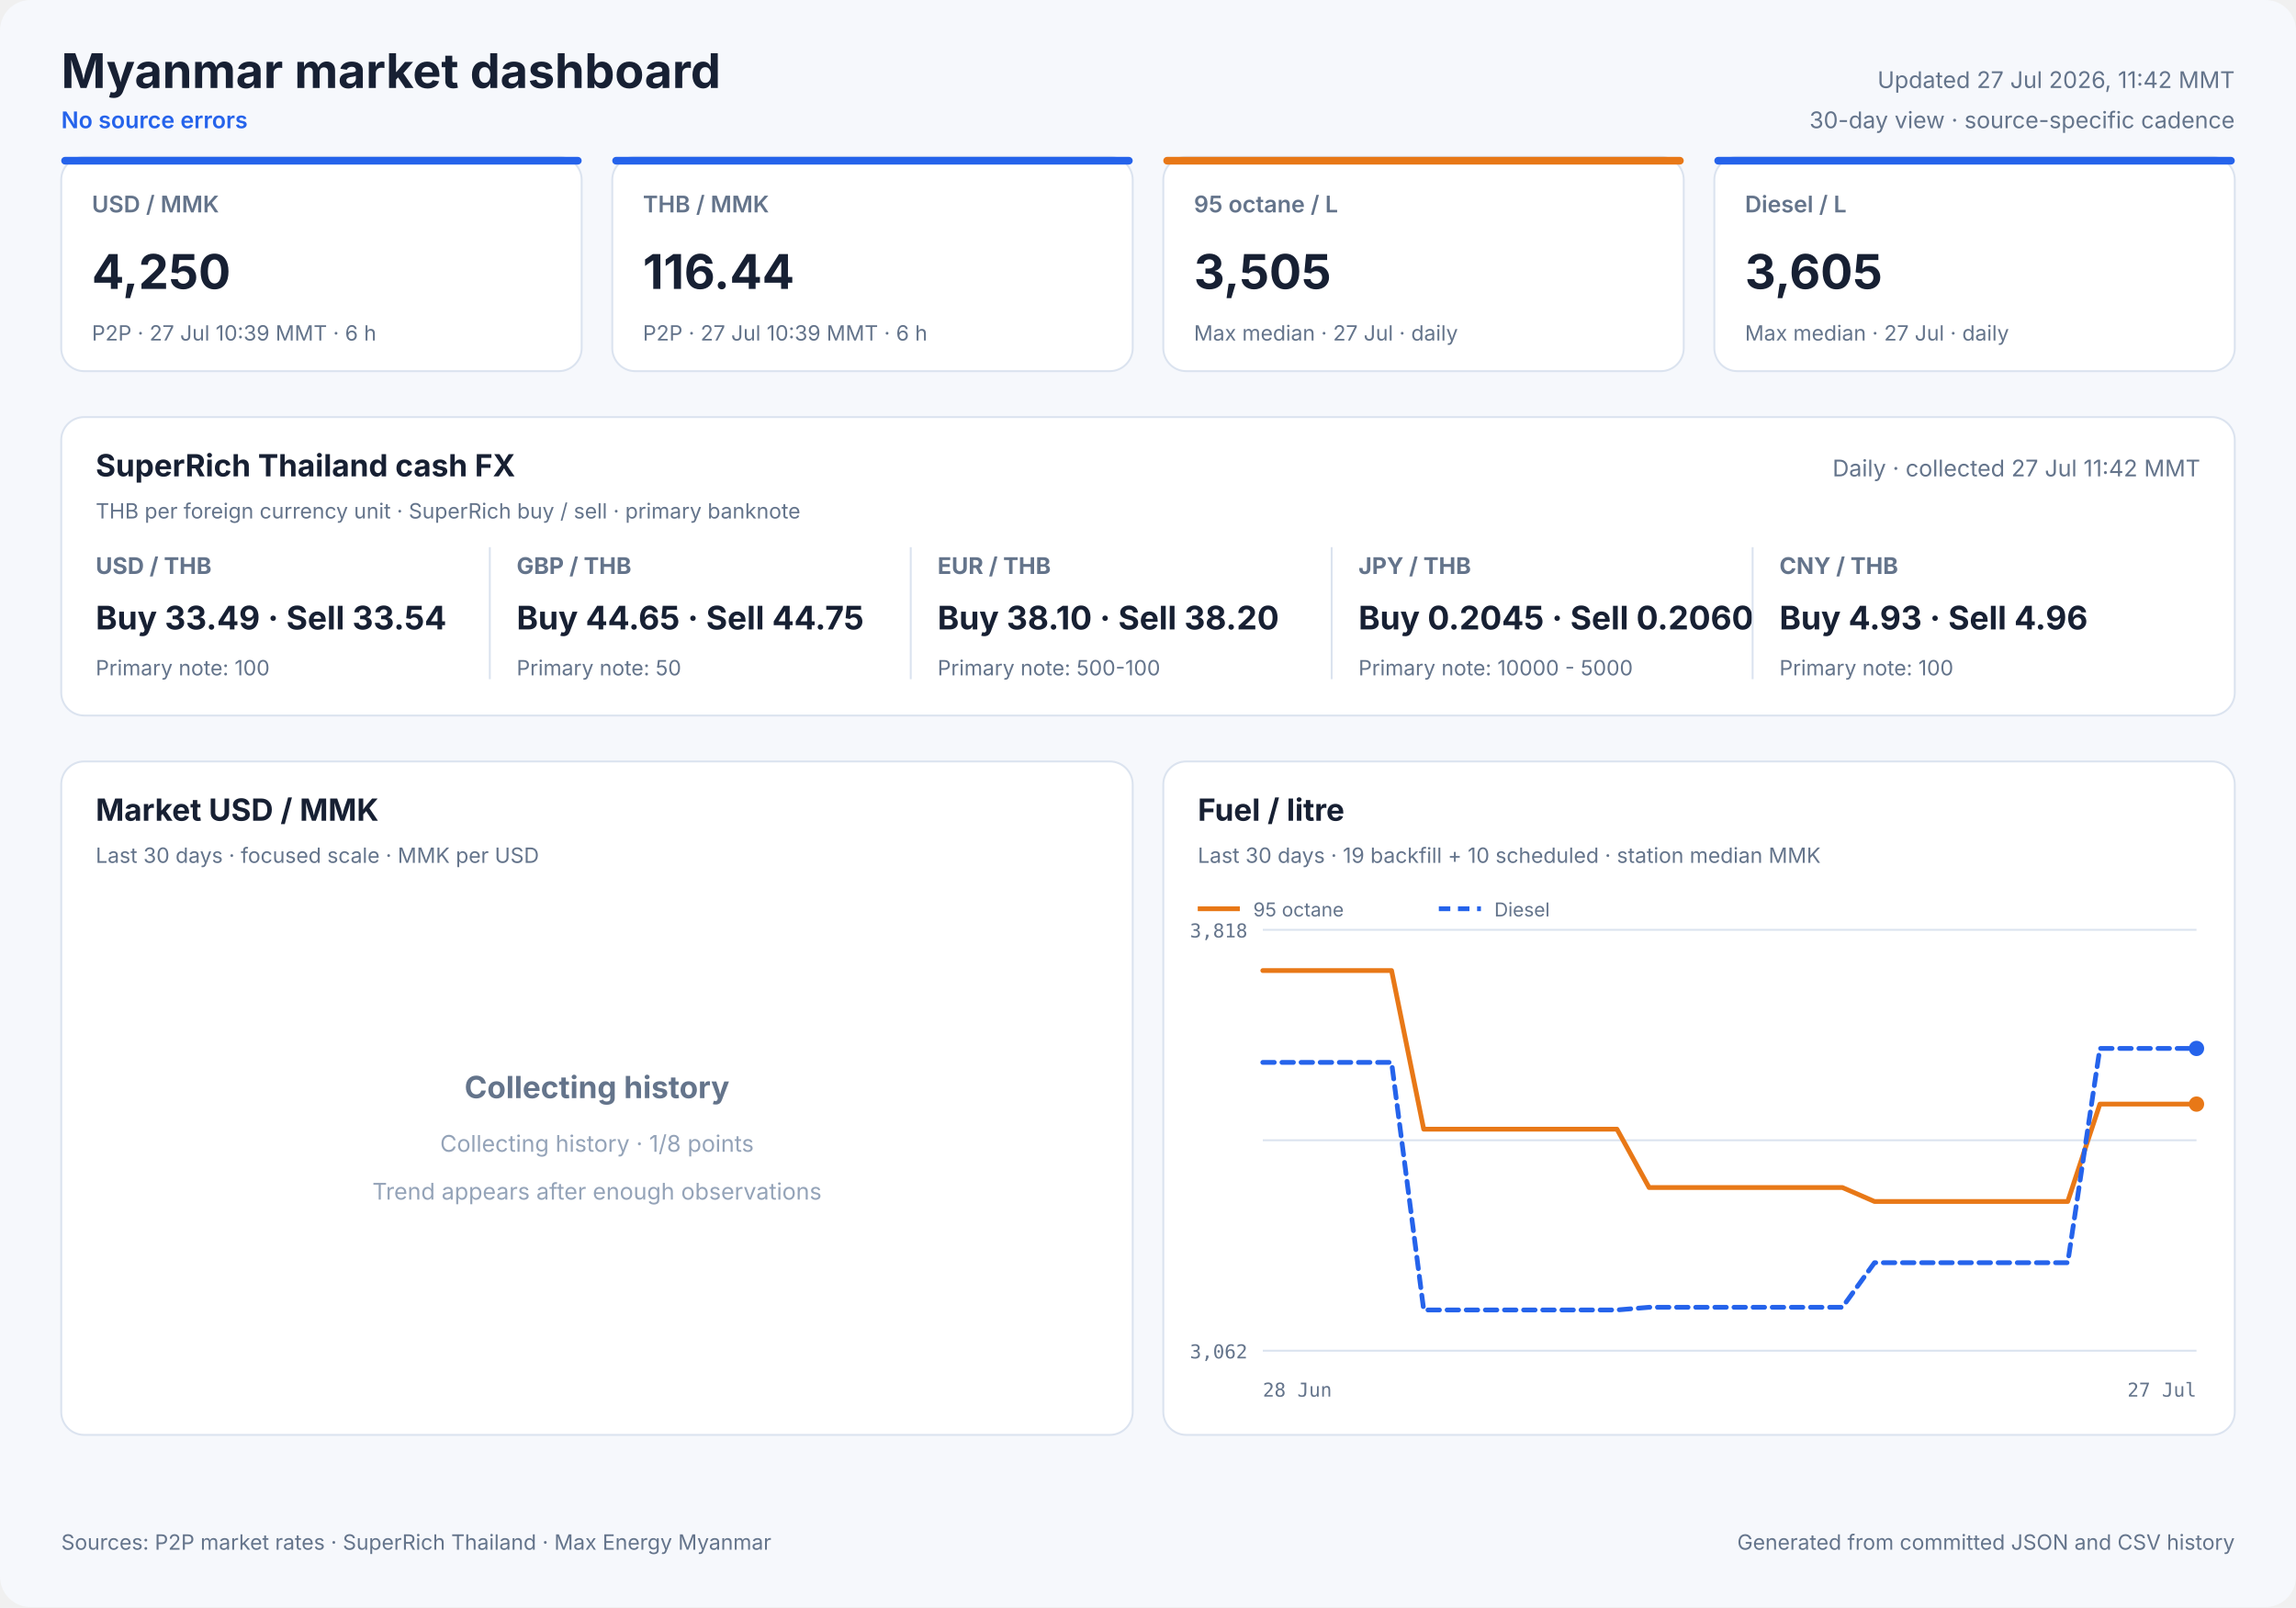
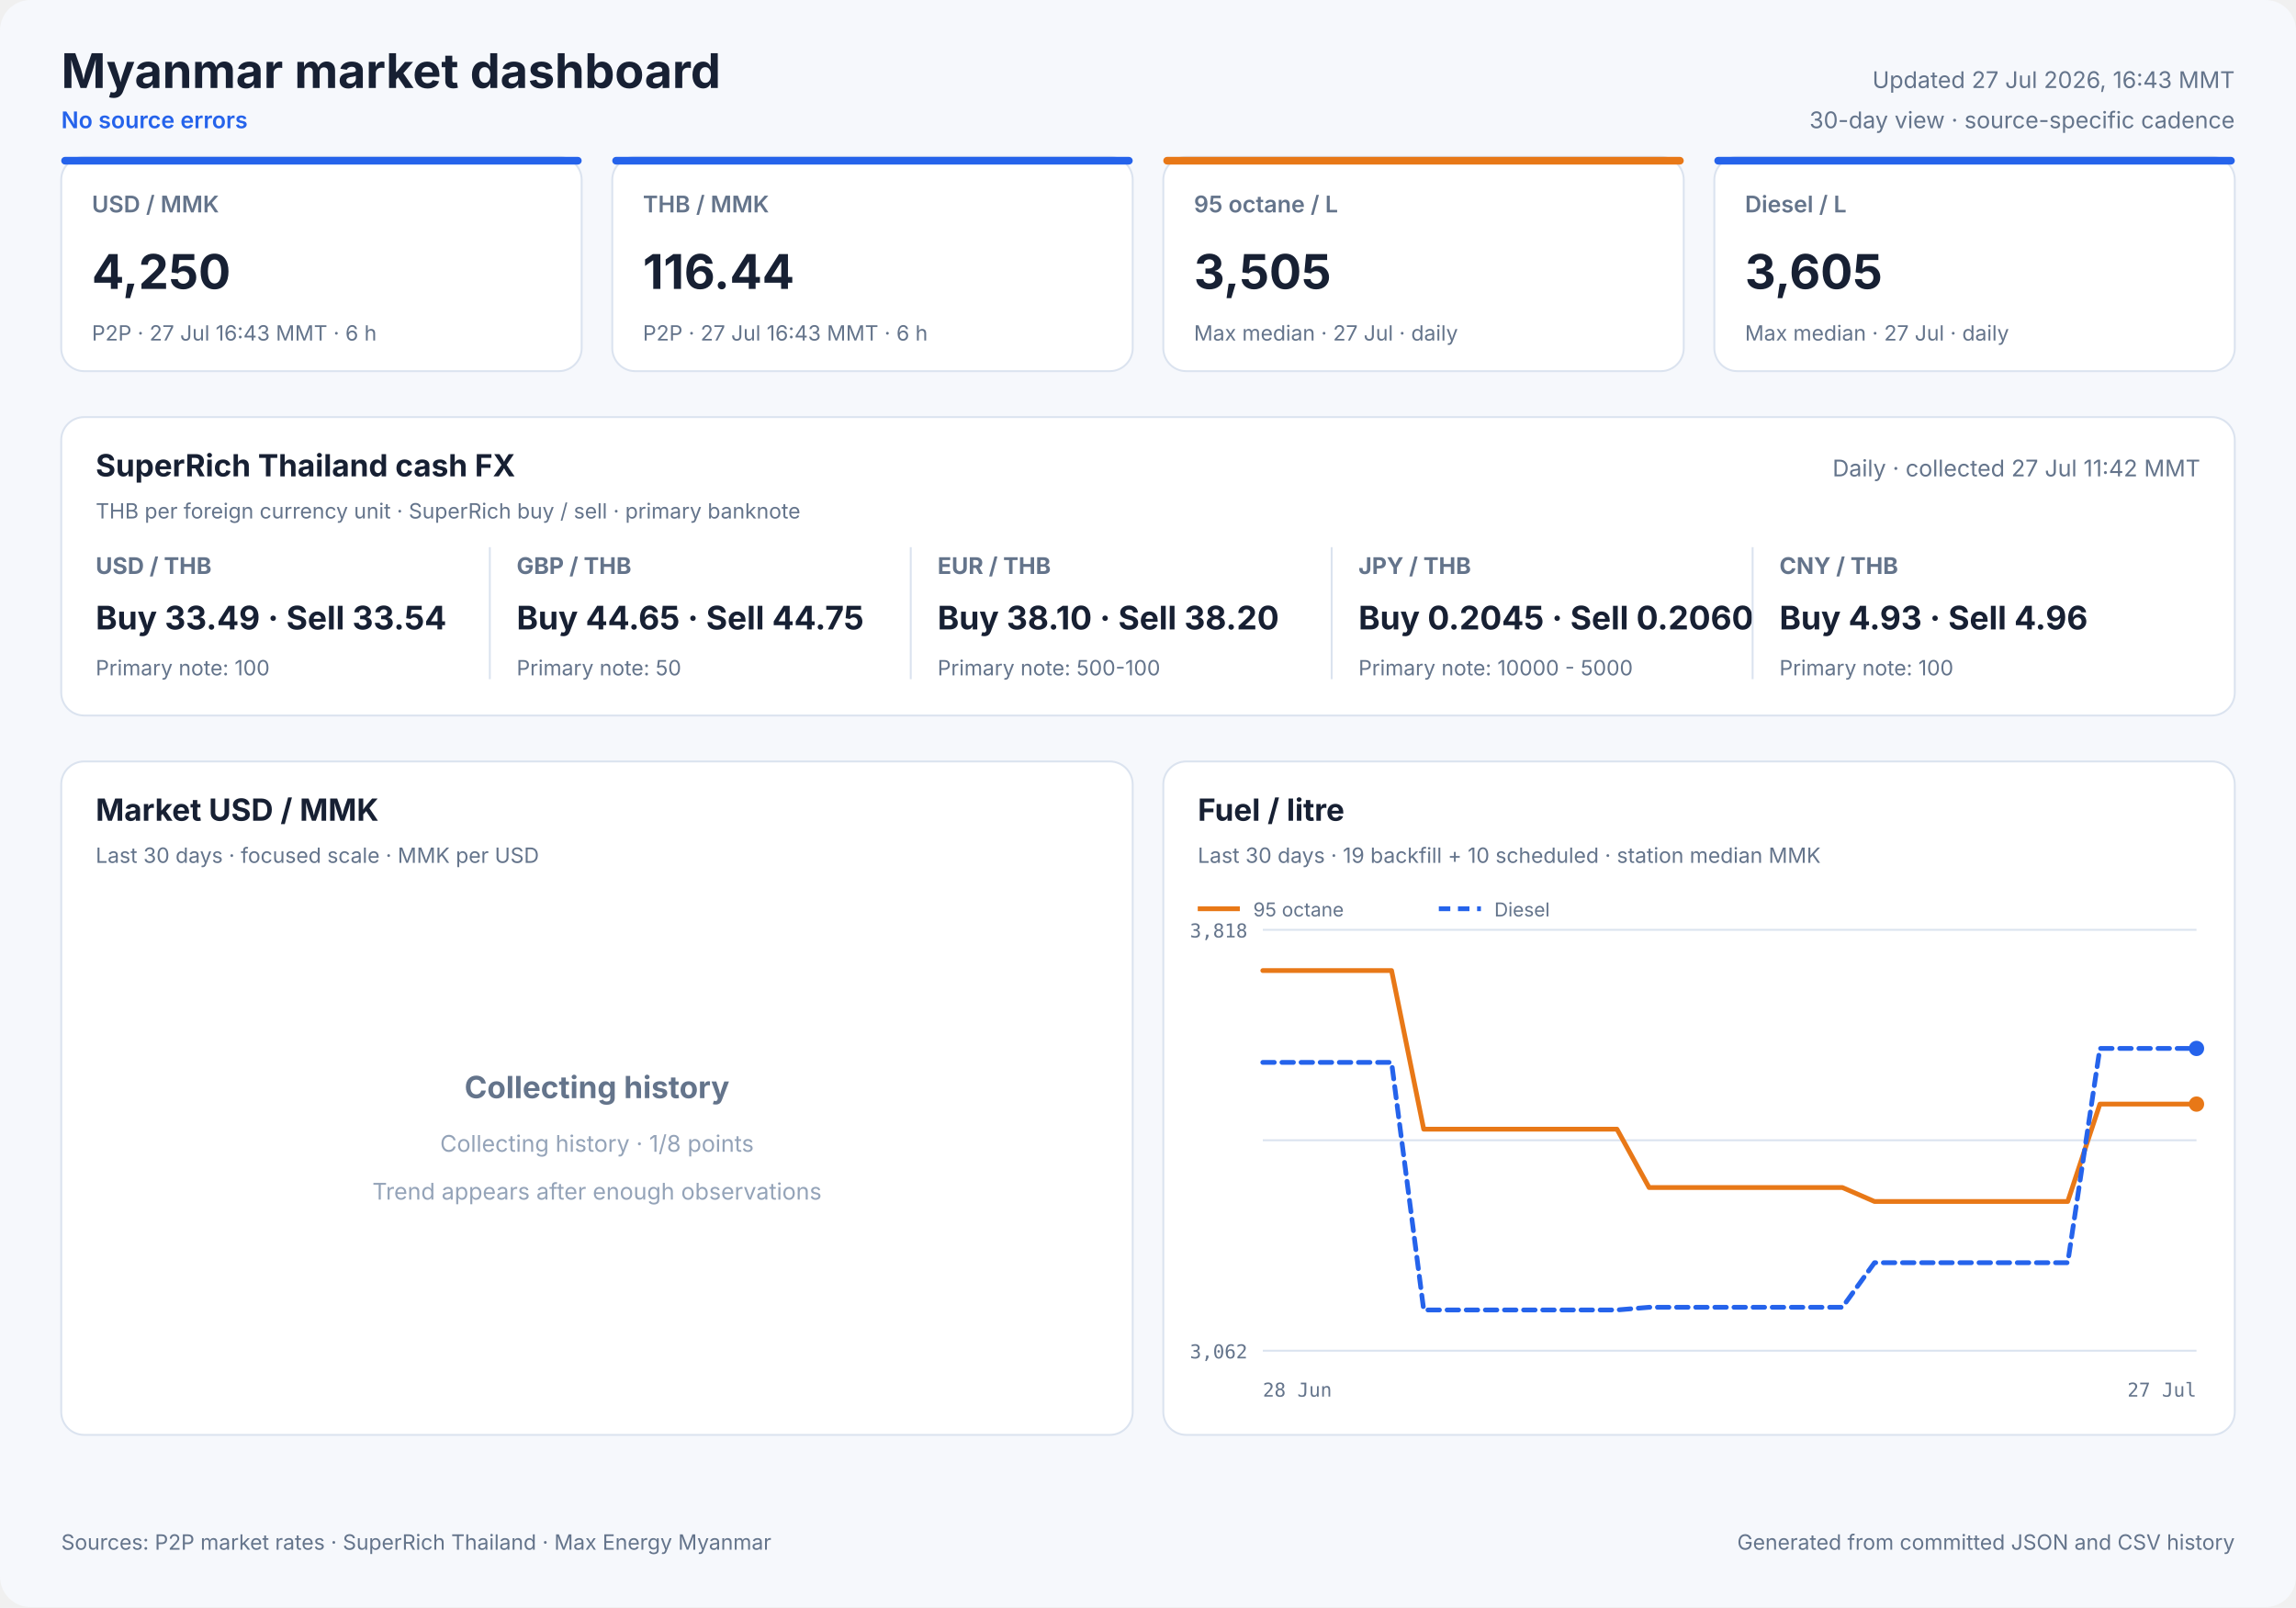
<svg xmlns="http://www.w3.org/2000/svg" width="1200" height="840" viewBox="0 0 1200 840" role="img">
  <style>
            text { font-family: Inter, ui-sans-serif, system-ui, -apple-system, sans-serif; fill: #172033; }
            .panel { fill: #ffffff; stroke: #dbe3ef; stroke-width: 1; }
            .title { font-size: 25px; font-weight: 700; }
            .freshness { font-size: 12px; fill: #64748b; }
            .status { font-size: 12px; fill: #2563eb; font-weight: 600; }
            .card-label { font-size: 12px; fill: #64748b; font-weight: 600; }
            .card-value { font-size: 25px; font-weight: 700; }
            .card-note { font-size: 11px; fill: #64748b; }
            .cash-pair { font-size: 12px; fill: #64748b; font-weight: 650; }
            .cash-value { font-size: 17px; font-weight: 700; }
            .cash-note { font-size: 11px; fill: #64748b; }
            .panel-title { font-size: 16px; font-weight: 700; }
            .panel-subtitle { font-size: 11px; fill: #64748b; }
            .empty-title { font-size: 16px; font-weight: 650; fill: #64748b; }
            .empty-note { font-size: 12px; fill: #94a3b8; }
            .axis { font-size: 10px; fill: #64748b; font-family: ui-monospace, SFMono-Regular, monospace; }
            .legend { font-size: 10px; fill: #64748b; }
            .grid { stroke: #dbe3ef; stroke-width: 1; }
            .footer { font-size: 11px; fill: #64748b; }
        </style>
  <rect width="1200" height="840" rx="16" fill="#f6f8fc" />
  <text x="32" y="46" class="title" text-anchor="start">Myanmar market dashboard</text>
  <text x="32" y="67" class="status" text-anchor="start">No source errors</text>
-   <text x="1168" y="46" class="freshness" text-anchor="end">Updated 27 Jul 2026, 11:42 MMT</text>
+   <text x="1168" y="46" class="freshness" text-anchor="end">Updated 27 Jul 2026, 16:43 MMT</text>
  <text x="1168" y="67" class="freshness" text-anchor="end">30-day view · source-specific cadence</text>
  <rect x="32" y="82" width="272" height="112" rx="12" class="panel" />
  <rect x="32" y="82" width="272" height="4" rx="2" fill="#2563eb" />
  <text x="48" y="111" class="card-label" text-anchor="start">USD / MMK</text>
  <text x="48" y="151" class="card-value" text-anchor="start">4,250</text>
-   <text x="48" y="178" class="card-note" text-anchor="start">P2P · 27 Jul 10:39 MMT · 6 h</text>
+   <text x="48" y="178" class="card-note" text-anchor="start">P2P · 27 Jul 16:43 MMT · 6 h</text>
  <rect x="320" y="82" width="272" height="112" rx="12" class="panel" />
  <rect x="320" y="82" width="272" height="4" rx="2" fill="#2563eb" />
  <text x="336" y="111" class="card-label" text-anchor="start">THB / MMK</text>
  <text x="336" y="151" class="card-value" text-anchor="start">116.44</text>
-   <text x="336" y="178" class="card-note" text-anchor="start">P2P · 27 Jul 10:39 MMT · 6 h</text>
+   <text x="336" y="178" class="card-note" text-anchor="start">P2P · 27 Jul 16:43 MMT · 6 h</text>
  <rect x="608" y="82" width="272" height="112" rx="12" class="panel" />
  <rect x="608" y="82" width="272" height="4" rx="2" fill="#e87817" />
  <text x="624" y="111" class="card-label" text-anchor="start">95 octane / L</text>
  <text x="624" y="151" class="card-value" text-anchor="start">3,505</text>
  <text x="624" y="178" class="card-note" text-anchor="start">Max median · 27 Jul · daily</text>
  <rect x="896" y="82" width="272" height="112" rx="12" class="panel" />
  <rect x="896" y="82" width="272" height="4" rx="2" fill="#2563eb" />
  <text x="912" y="111" class="card-label" text-anchor="start">Diesel / L</text>
  <text x="912" y="151" class="card-value" text-anchor="start">3,605</text>
  <text x="912" y="178" class="card-note" text-anchor="start">Max median · 27 Jul · daily</text>
  <rect x="32" y="218" width="1136" height="156" rx="12" class="panel" />
  <text x="50" y="249" class="panel-title" text-anchor="start">SuperRich Thailand cash FX</text>
  <text x="50" y="271" class="panel-subtitle" text-anchor="start">THB per foreign currency unit · SuperRich buy / sell · primary banknote</text>
  <text x="1150" y="249" class="freshness" text-anchor="end">Daily · collected 27 Jul 11:42 MMT</text>
  <text x="50" y="300" class="cash-pair" text-anchor="start">USD / THB</text>
  <text x="50" y="329" class="cash-value" text-anchor="start">Buy 33.49 · Sell 33.54</text>
  <text x="50" y="353" class="cash-note" text-anchor="start">Primary note: 100</text>
  <line x1="256" y1="286" x2="256" y2="355" class="grid" />
  <text x="270" y="300" class="cash-pair" text-anchor="start">GBP / THB</text>
  <text x="270" y="329" class="cash-value" text-anchor="start">Buy 44.65 · Sell 44.75</text>
  <text x="270" y="353" class="cash-note" text-anchor="start">Primary note: 50</text>
  <line x1="476" y1="286" x2="476" y2="355" class="grid" />
  <text x="490" y="300" class="cash-pair" text-anchor="start">EUR / THB</text>
  <text x="490" y="329" class="cash-value" text-anchor="start">Buy 38.10 · Sell 38.20</text>
  <text x="490" y="353" class="cash-note" text-anchor="start">Primary note: 500-100</text>
  <line x1="696" y1="286" x2="696" y2="355" class="grid" />
  <text x="710" y="300" class="cash-pair" text-anchor="start">JPY / THB</text>
  <text x="710" y="329" class="cash-value" text-anchor="start">Buy 0.2045 · Sell 0.2060</text>
  <text x="710" y="353" class="cash-note" text-anchor="start">Primary note: 10000 - 5000</text>
  <line x1="916" y1="286" x2="916" y2="355" class="grid" />
  <text x="930" y="300" class="cash-pair" text-anchor="start">CNY / THB</text>
  <text x="930" y="329" class="cash-value" text-anchor="start">Buy 4.93 · Sell 4.96</text>
  <text x="930" y="353" class="cash-note" text-anchor="start">Primary note: 100</text>
  <rect x="32" y="398" width="560" height="352" rx="12" class="panel" />
  <text x="50" y="429" class="panel-title" text-anchor="start">Market USD / MMK</text>
  <text x="50" y="451" class="panel-subtitle" text-anchor="start">Last 30 days · focused scale · MMK per USD</text>
  <text x="312.0" y="574" class="empty-title" text-anchor="middle">Collecting history</text>
  <text x="312.0" y="602" class="empty-note" text-anchor="middle">Collecting history · 1/8 points</text>
  <text x="312.0" y="627" class="empty-note" text-anchor="middle">Trend appears after enough observations</text>
  <rect x="608" y="398" width="560" height="352" rx="12" class="panel" />
  <text x="626" y="429" class="panel-title" text-anchor="start">Fuel / litre</text>
  <text x="626" y="451" class="panel-subtitle" text-anchor="start">Last 30 days · 19 backfill + 10 scheduled · station median MMK</text>
  <line x1="660" y1="486.0" x2="1148" y2="486.0" class="grid" />
  <line x1="660" y1="596.0" x2="1148" y2="596.0" class="grid" />
  <line x1="660" y1="706.0" x2="1148" y2="706.0" class="grid" />
  <text x="652" y="490" class="axis" text-anchor="end">3,818</text>
  <text x="652" y="710" class="axis" text-anchor="end">3,062</text>
  <text x="660" y="730" class="axis" text-anchor="start">28 Jun</text>
  <text x="1148" y="730" class="axis" text-anchor="end">27 Jul</text>
  <polyline points="660.0,507.3 676.8,507.3 693.7,507.3 710.5,507.3 727.3,507.3 744.1,590.2 761.0,590.2 777.8,590.2 794.6,590.2 811.4,590.2 828.3,590.2 845.1,590.2 861.9,620.7 878.8,620.7 895.6,620.7 912.4,620.7 929.2,620.7 946.1,620.7 962.9,620.7 979.7,628.0 996.6,628.0 1030.2,628.0 1047.0,628.0 1063.9,628.0 1080.7,628.0 1097.5,577.1 1114.3,577.1 1131.2,577.1 1148.0,577.1" fill="none" stroke="#e87817" stroke-width="2.5" stroke-linecap="round" stroke-linejoin="round" />
  <circle cx="1148.0" cy="577.1" r="4" fill="#e87817" />
  <line x1="626" y1="475" x2="648" y2="475" stroke="#e87817" stroke-width="2.5" />
  <text x="655" y="479" class="legend" text-anchor="start">95 octane</text>
  <polyline points="660.0,555.3 676.8,555.3 693.7,555.3 710.5,555.3 727.3,555.3 744.1,684.7 761.0,684.7 777.8,684.7 794.6,684.7 811.4,684.7 828.3,684.7 845.1,684.7 861.9,683.3 878.8,683.3 895.6,683.3 912.4,683.3 929.2,683.3 946.1,683.3 962.9,683.3 979.7,660.0 996.6,660.0 1030.2,660.0 1047.0,660.0 1063.9,660.0 1080.7,660.0 1097.5,548.0 1114.3,548.0 1131.2,548.0 1148.0,548.0" fill="none" stroke="#2563eb" stroke-width="2.5" stroke-linecap="round" stroke-linejoin="round" stroke-dasharray="6 4" />
  <circle cx="1148.0" cy="548.0" r="4" fill="#2563eb" />
  <line x1="752" y1="475" x2="774" y2="475" stroke="#2563eb" stroke-width="2.5" stroke-dasharray="6 4" />
  <text x="781" y="479" class="legend" text-anchor="start">Diesel</text>
  <text x="32" y="810" class="footer" text-anchor="start">Sources: P2P market rates · SuperRich Thailand · Max Energy Myanmar</text>
  <text x="1168" y="810" class="footer" text-anchor="end">Generated from committed JSON and CSV history</text>
</svg>
